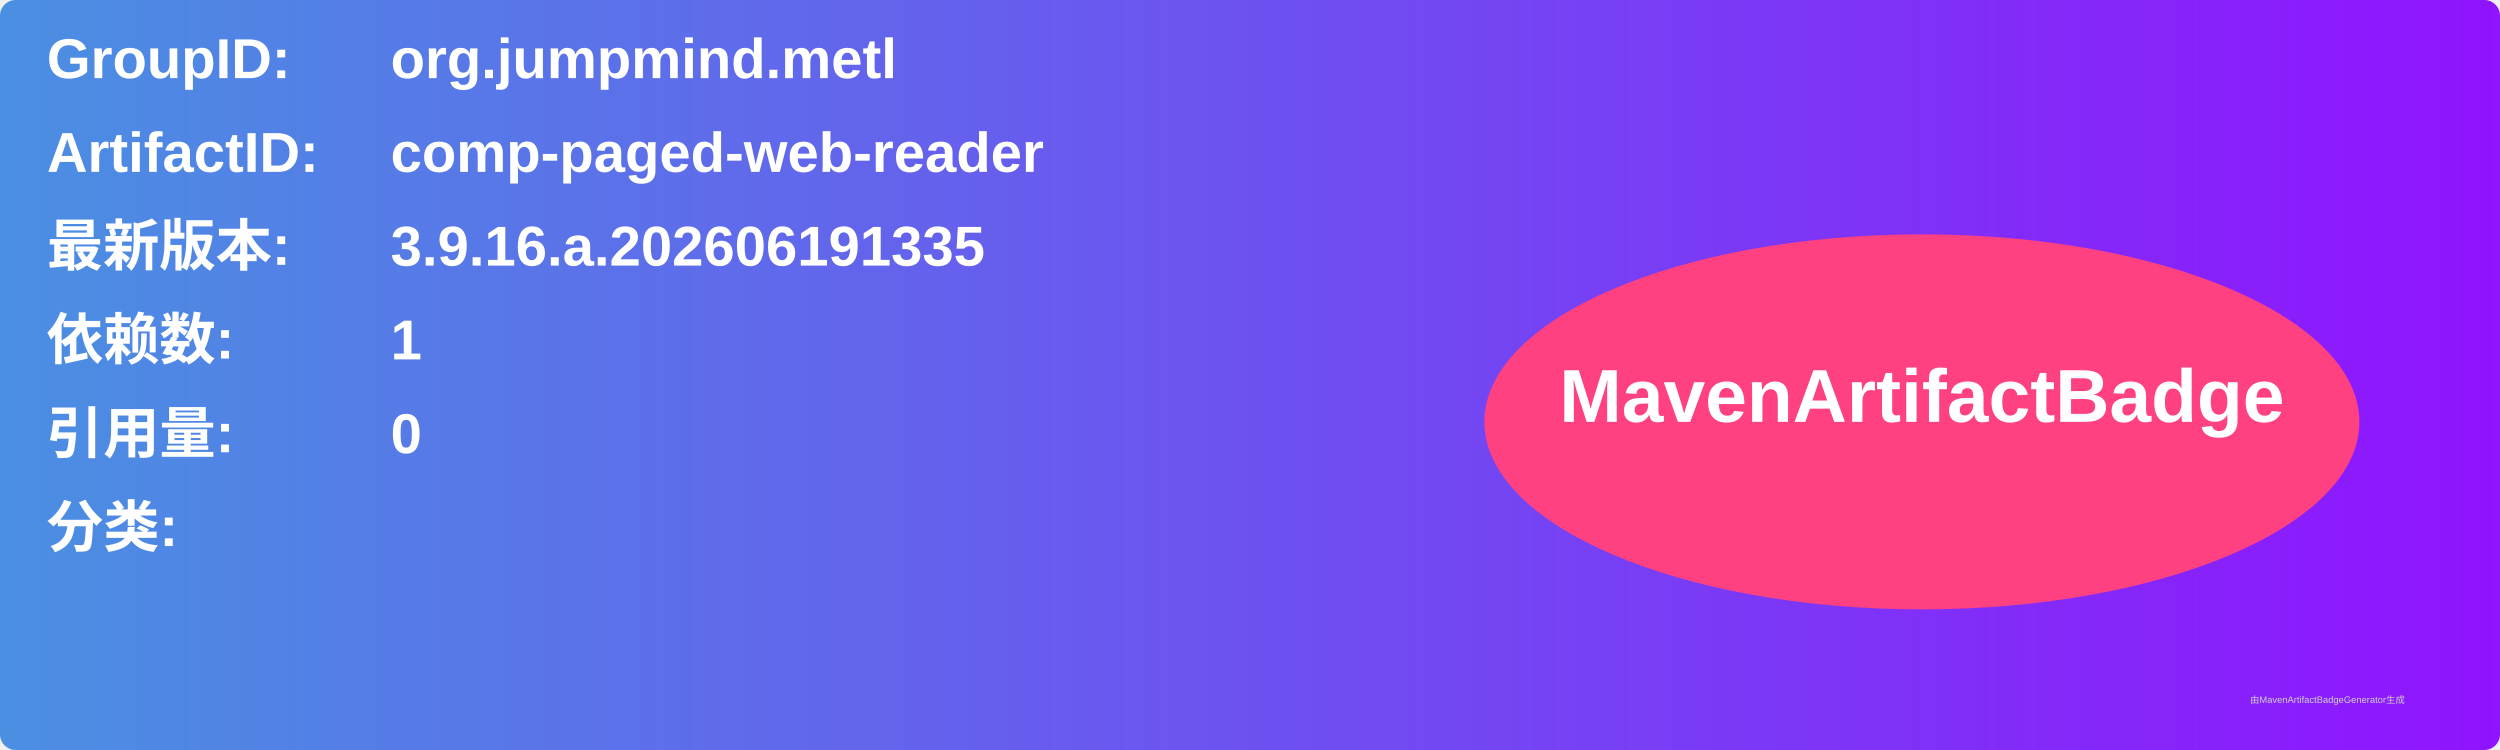
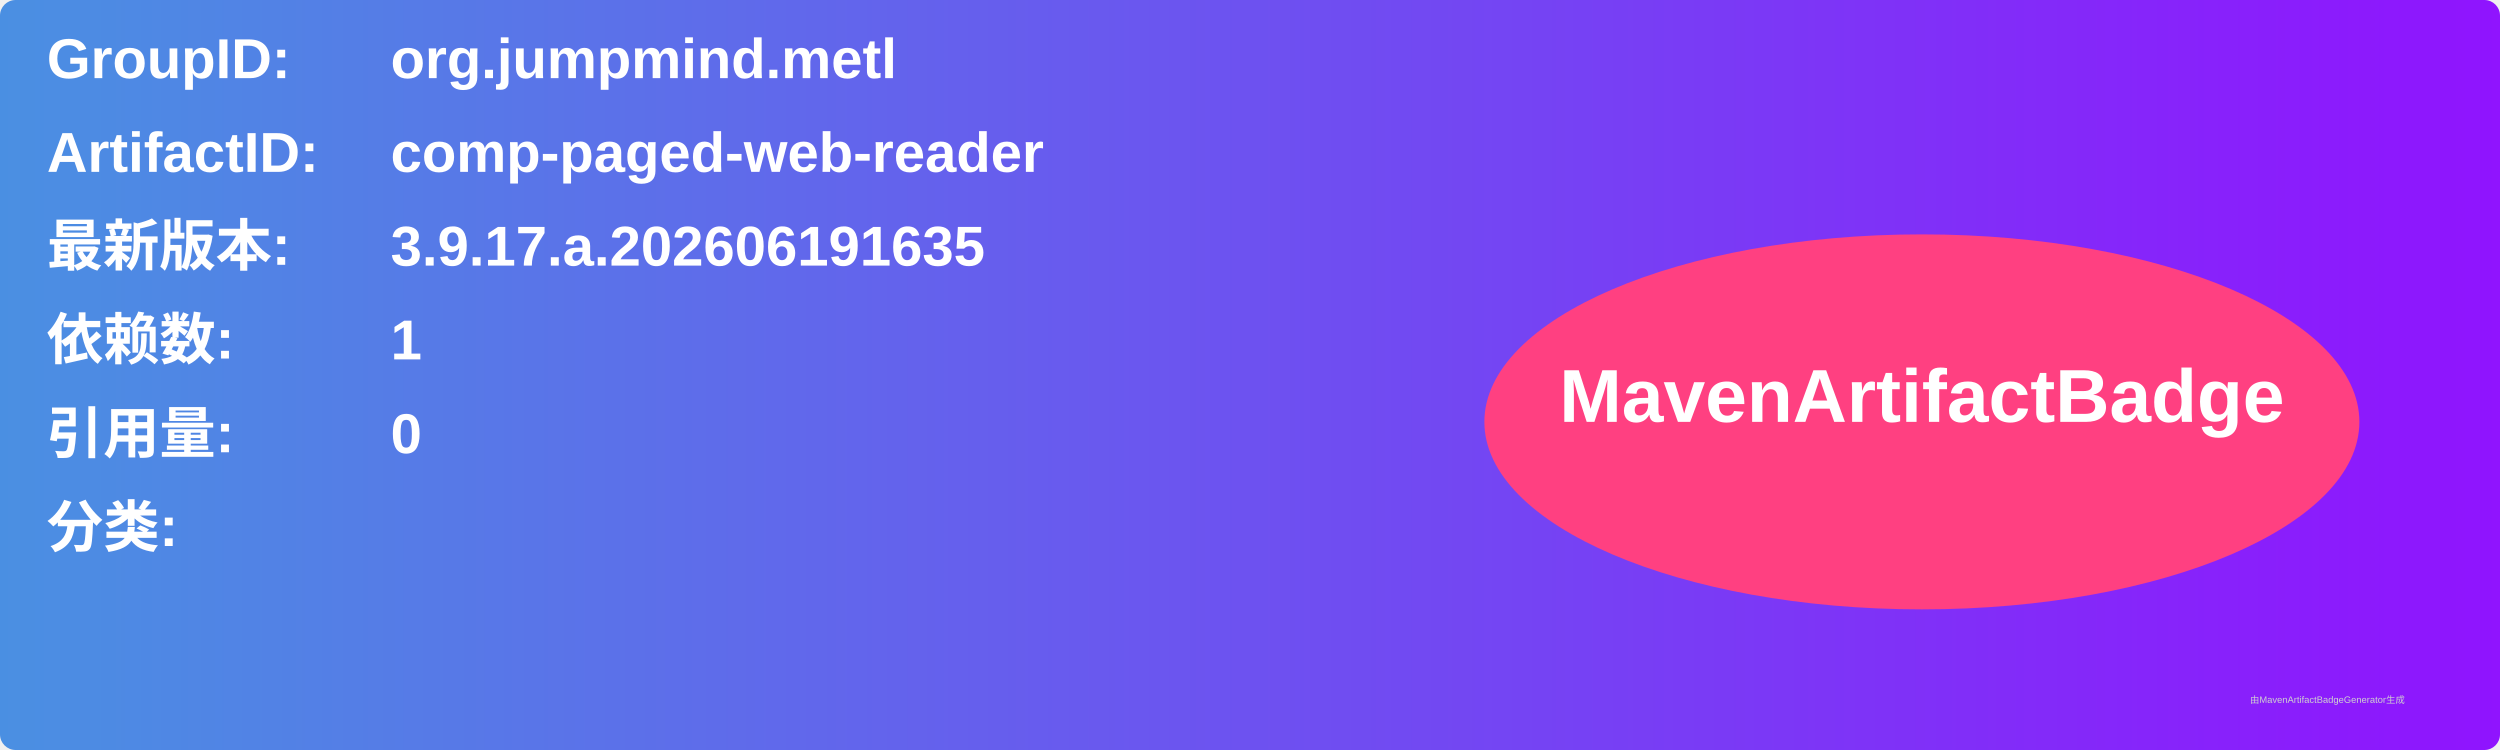
<svg xmlns="http://www.w3.org/2000/svg" width="800" height="240" viewBox="0 0 800 240">
  <linearGradient id="grad" x1="0%" y1="0%" x2="100%" y2="0%">
    <stop offset="0%" stop-color="#4a90e2" />
    <stop offset="100%" stop-color="#9013fe" />
  </linearGradient>
  <rect width="100%" height="100%" rx="5" ry="5" fill="url(#grad)" />
  <g transform="translate(15, 15)">
    <text x="0" y="10" font-family="Arial" font-size="18" fill="white" font-weight="bold" width="260">GroupID:</text>
    <text x="110" y="10" font-family="Arial" font-size="18" fill="white" font-weight="bold" width="460">org.jumpmind.metl</text>
    <text x="0" y="40" font-family="Arial" font-size="18" fill="white" font-weight="bold" width="260">ArtifactID:</text>
    <text x="110" y="40" font-family="Arial" font-size="18" fill="white" font-weight="bold" width="460">comp-paged-web-reader</text>
    <text x="0" y="70" font-family="Arial" font-size="18" fill="white" font-weight="bold">最新版本:</text>
    <text x="110" y="70" font-family="Arial" font-size="18" fill="white" font-weight="bold">
-       <tspan font-weight="bold">3.9.16.a.202606191335</tspan>
+       <tspan font-weight="bold">3.9.17.a.202606191635</tspan>
    </text>
    <text x="0" y="100" font-family="Arial" font-size="18" fill="white" font-weight="bold">依赖数: </text>
    <text x="110" y="100" font-family="Arial" font-size="18" fill="white">
      <tspan font-weight="bold">1</tspan>
    </text>
    <text x="0" y="130" font-family="Arial" font-size="18" fill="white" font-weight="bold">引用量: </text>
    <text x="110" y="130" font-family="Arial" font-size="18" fill="white">
      <tspan font-weight="bold">0</tspan>
    </text>
    <text x="0" y="160" font-family="Arial" font-size="18" fill="white" font-weight="bold">分类:</text>
    <text x="10" y="190" font-family="Arial" font-size="10" fill="white">
      <tspan font-weight="bold" />
    </text>
    <ellipse cx="600" cy="120" rx="140" ry="60" fill="#ff4081" />
    <text x="600" y="120" text-anchor="middle" font-family="Arial" font-size="24" fill="white" font-weight="bold">MavenArtifactBadge</text>
  </g>
  <text x="720" y="225" font-family="Arial" font-size="3" fill="#d0d0d0">由MavenArtifactBadgeGenerator生成</text>
</svg>
